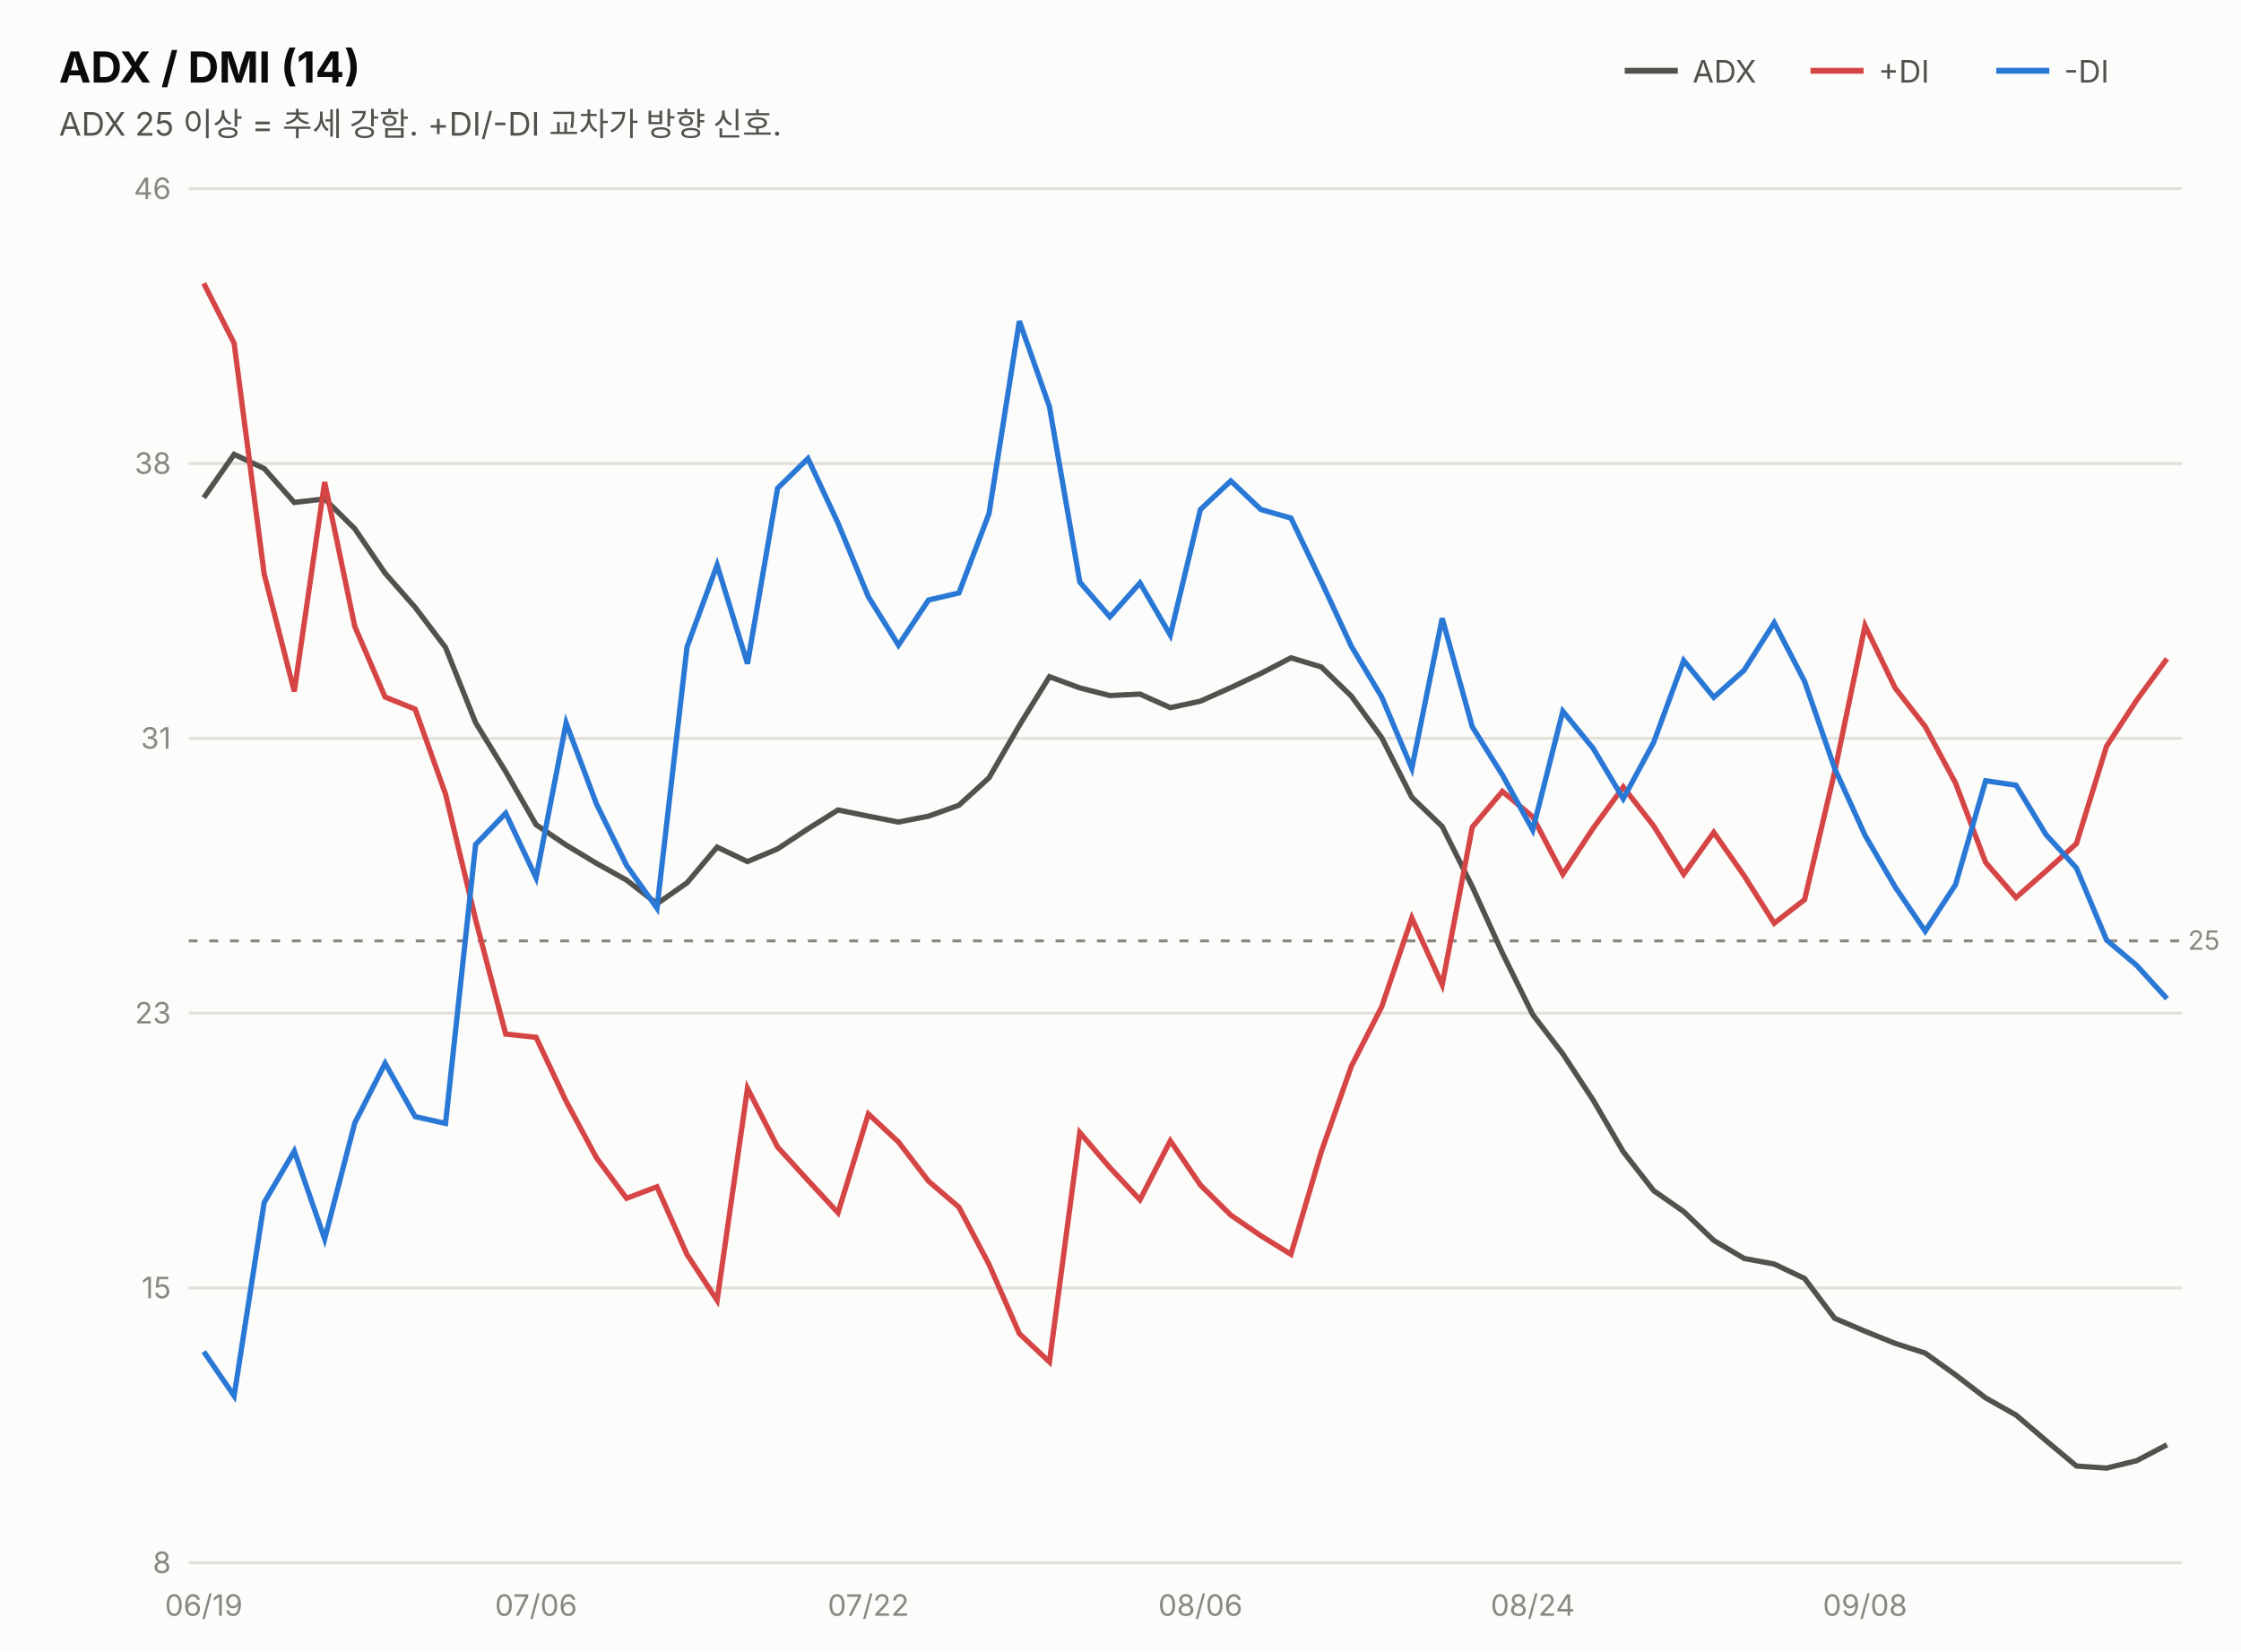
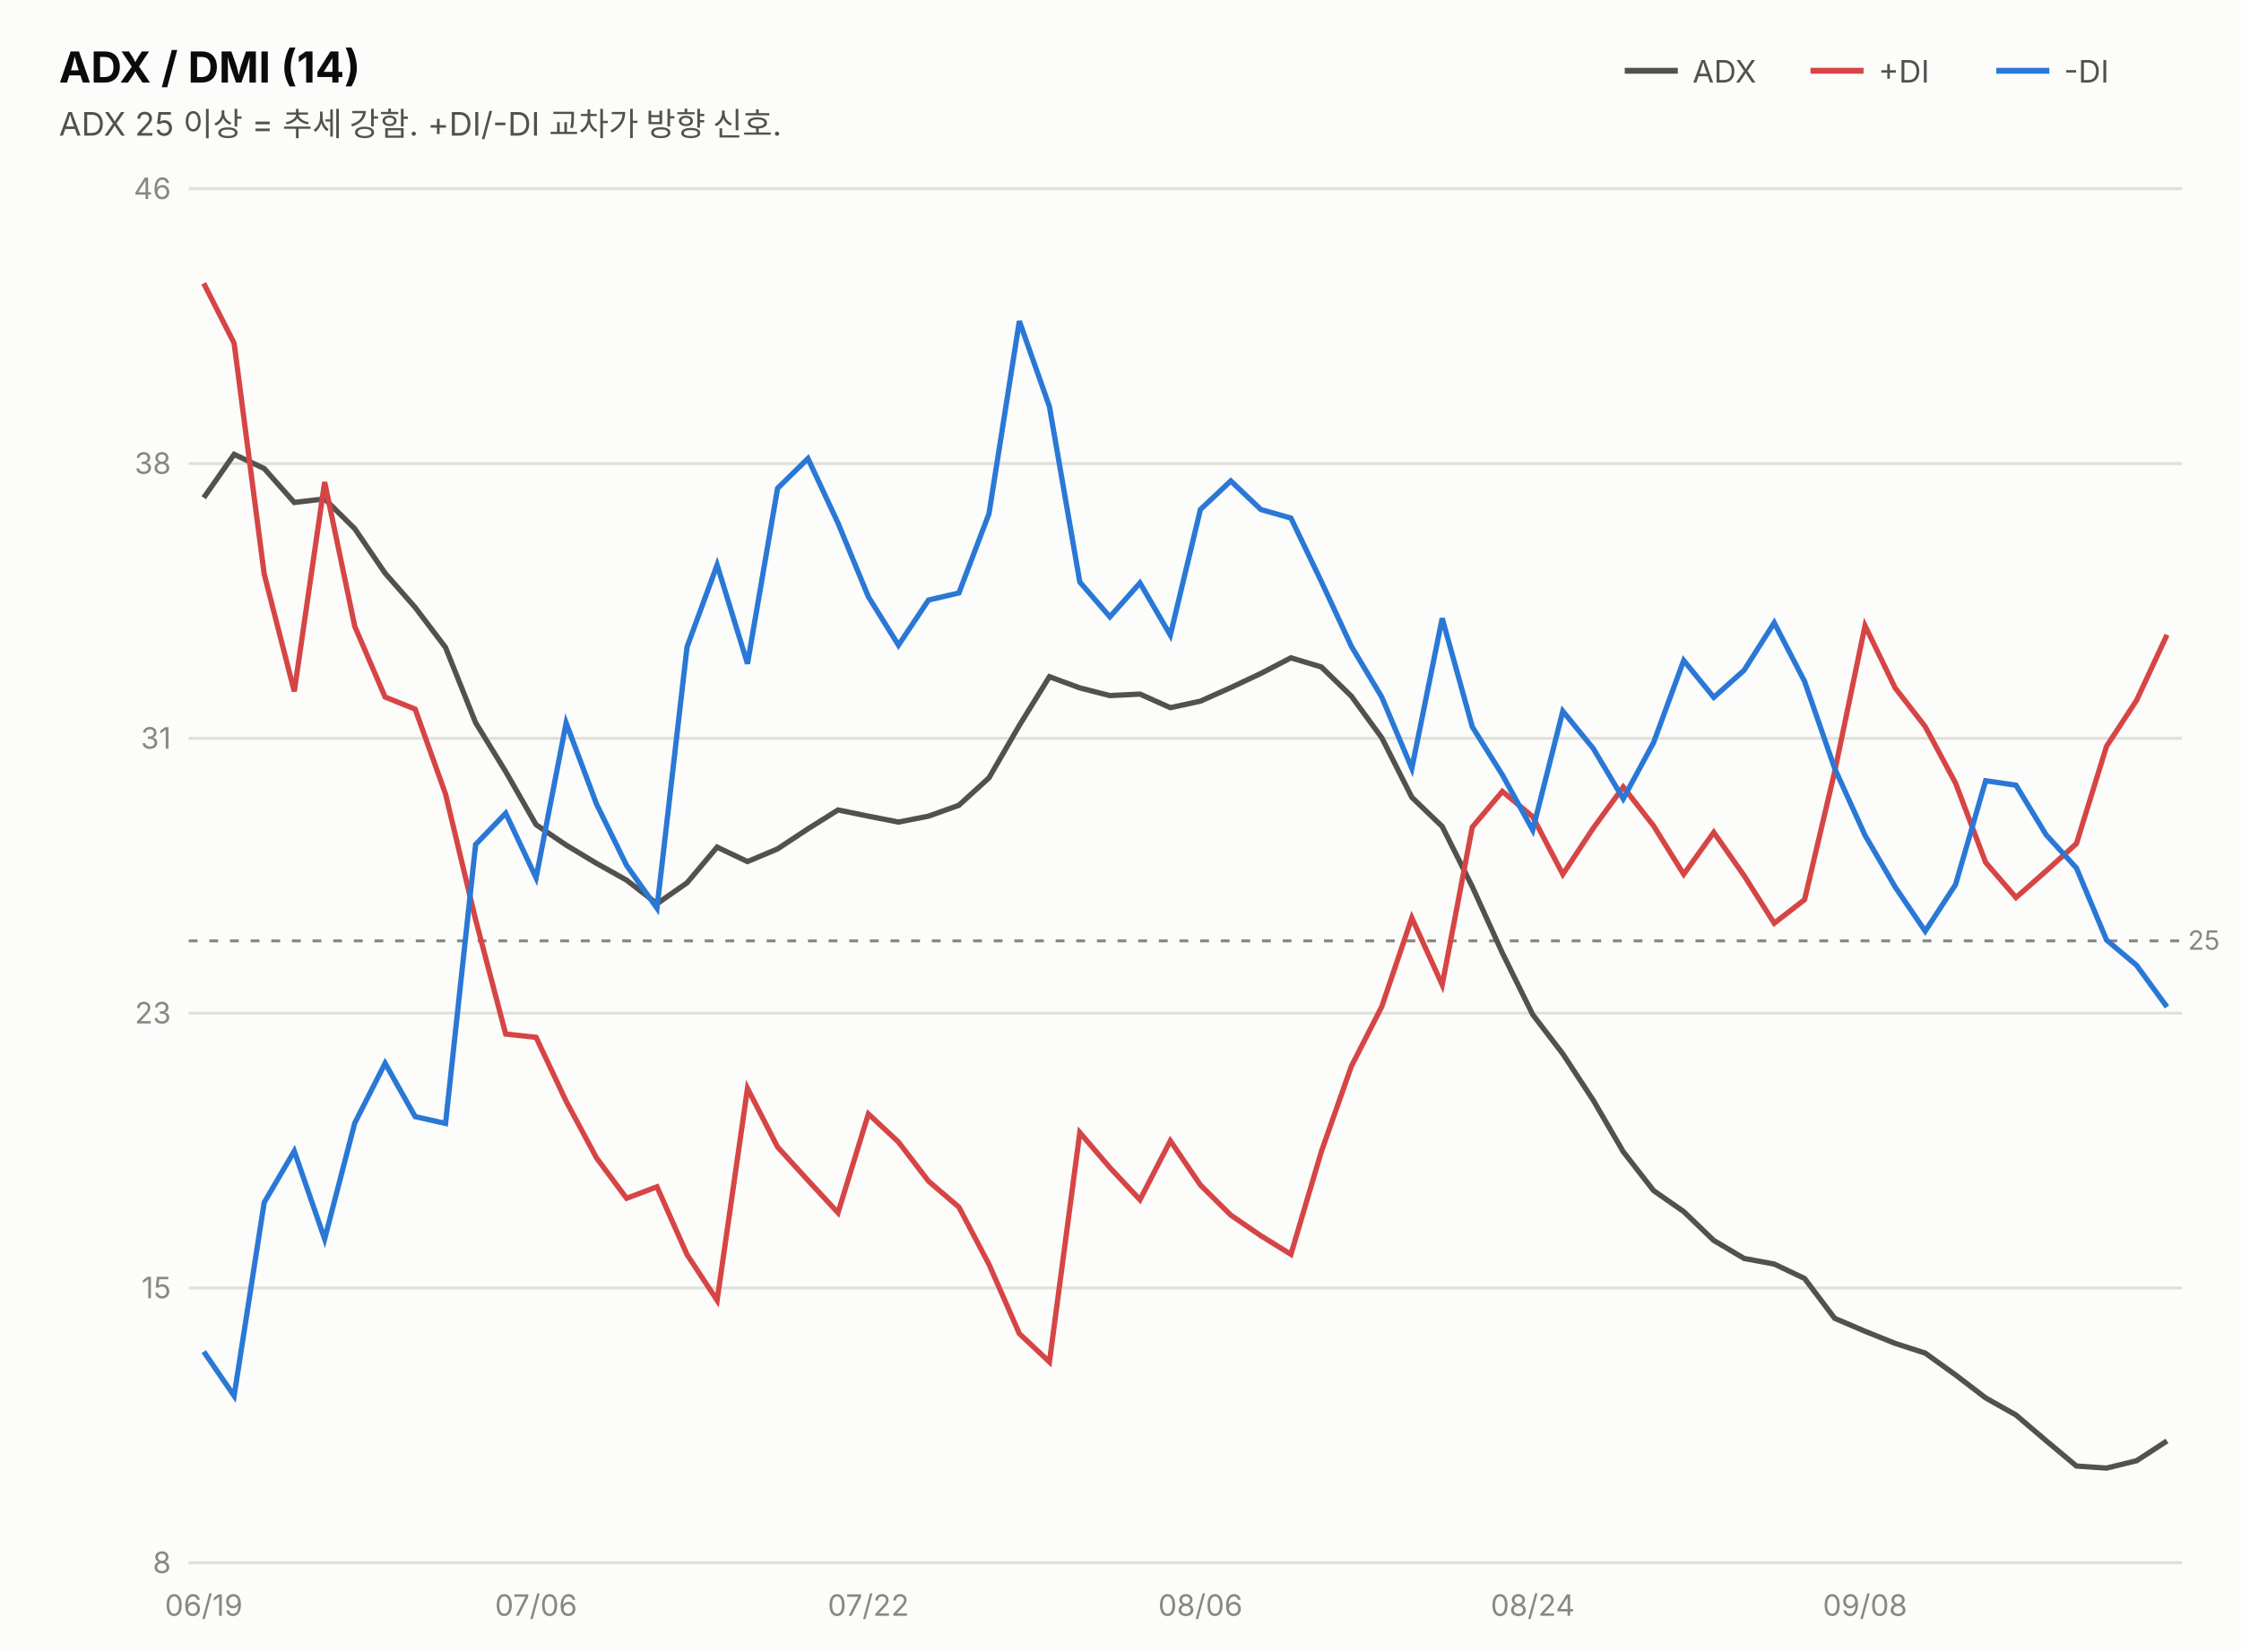
<svg xmlns="http://www.w3.org/2000/svg" width="760" height="560" viewBox="0 0 760 560" font-family="system-ui,-apple-system,&quot;Segoe UI&quot;,&quot;Malgun Gothic&quot;,&quot;Apple SD Gothic Neo&quot;,sans-serif">
  <rect width="760" height="560" fill="#fcfcfb" />
  <text x="20" y="28" font-size="14.5" font-weight="700" fill="#0b0b0b">ADX / DMI (14)</text>
  <text x="20" y="46" font-size="11" fill="#52514e">ADX 25 이상 = 추세 강함. +DI/-DI 교차가 방향 신호.</text>
  <line x1="551" y1="24" x2="569" y2="24" stroke="#52514e" stroke-width="2" />
  <text x="574" y="28" font-size="10.5" fill="#52514e">ADX</text>
  <line x1="614" y1="24" x2="632" y2="24" stroke="#d64545" stroke-width="2" />
  <text x="637" y="28" font-size="10.5" fill="#52514e">+DI</text>
  <line x1="677" y1="24" x2="695" y2="24" stroke="#2a78d6" stroke-width="2" />
  <text x="700" y="28" font-size="10.5" fill="#52514e">-DI</text>
  <line x1="64" y1="530.0" x2="740" y2="530.0" stroke="#e1e0d9" stroke-width="1" />
  <text x="58" y="533.5" font-size="10" fill="#898781" text-anchor="end" style="font-variant-numeric:tabular-nums">8</text>
  <line x1="64" y1="436.8" x2="740" y2="436.8" stroke="#e1e0d9" stroke-width="1" />
  <text x="58" y="440.3" font-size="10" fill="#898781" text-anchor="end" style="font-variant-numeric:tabular-nums">15</text>
  <line x1="64" y1="343.6" x2="740" y2="343.6" stroke="#e1e0d9" stroke-width="1" />
  <text x="58" y="347.1" font-size="10" fill="#898781" text-anchor="end" style="font-variant-numeric:tabular-nums">23</text>
  <line x1="64" y1="250.4" x2="740" y2="250.4" stroke="#e1e0d9" stroke-width="1" />
  <text x="58" y="253.9" font-size="10" fill="#898781" text-anchor="end" style="font-variant-numeric:tabular-nums">31</text>
  <line x1="64" y1="157.2" x2="740" y2="157.2" stroke="#e1e0d9" stroke-width="1" />
  <text x="58" y="160.7" font-size="10" fill="#898781" text-anchor="end" style="font-variant-numeric:tabular-nums">38</text>
  <line x1="64" y1="64.0" x2="740" y2="64.0" stroke="#e1e0d9" stroke-width="1" />
  <text x="58" y="67.5" font-size="10" fill="#898781" text-anchor="end" style="font-variant-numeric:tabular-nums">46</text>
  <line x1="64" y1="319.1" x2="740" y2="319.1" stroke="#898781" stroke-width="1" stroke-dasharray="3 4" />
  <text x="742" y="322.1" font-size="9" fill="#898781">25</text>
-   <path d="M69.1,168.8 L79.4,154.1 L89.6,158.9 L99.8,170.4 L110.1,169.2 L120.3,179.3 L130.6,194.4 L140.8,206.0 L151.1,219.6 L161.3,245.1 L171.5,261.7 L181.8,279.7 L192.0,286.6 L202.3,292.8 L212.5,298.5 L222.8,306.5 L233.0,299.4 L243.2,287.3 L253.5,292.2 L263.7,287.9 L274.0,281.1 L284.2,274.7 L294.5,276.8 L304.7,278.8 L314.9,276.8 L325.2,273.1 L335.4,263.8 L345.7,246.0 L355.9,229.5 L366.2,233.3 L376.4,235.9 L386.6,235.4 L396.9,240.0 L407.1,237.8 L417.4,233.2 L427.6,228.4 L437.8,223.1 L448.1,226.2 L458.3,236.1 L468.6,250.2 L478.8,270.4 L489.1,280.3 L499.3,300.7 L509.5,323.2 L519.8,344.1 L530.0,357.4 L540.3,373.1 L550.5,390.6 L560.8,403.8 L571.0,410.9 L581.2,420.7 L591.5,426.8 L601.7,428.7 L612.0,433.6 L622.2,447.1 L632.5,451.5 L642.7,455.6 L652.9,458.9 L663.2,466.3 L673.4,474.1 L683.7,479.9 L693.9,488.6 L704.2,497.2 L714.4,497.9 L724.6,495.4 L734.9,490.0" fill="none" stroke="#52514e" stroke-width="1.8" />
-   <path d="M69.1,96.1 L79.4,116.4 L89.6,194.7 L99.8,234.5 L110.1,163.5 L120.3,212.4 L130.6,236.4 L140.8,240.5 L151.1,269.3 L161.3,311.9 L171.5,350.7 L181.8,351.8 L192.0,373.5 L202.3,392.7 L212.5,406.4 L222.8,402.5 L233.0,425.5 L243.2,441.0 L253.5,369.1 L263.7,389.0 L274.0,400.3 L284.2,411.3 L294.5,377.8 L304.7,387.3 L314.9,400.6 L325.2,409.4 L335.4,428.8 L345.7,452.3 L355.9,461.9 L366.2,384.1 L376.4,396.0 L386.6,406.9 L396.9,386.9 L407.1,401.9 L417.4,412.1 L427.6,419.1 L437.8,425.4 L448.1,390.6 L458.3,361.6 L468.6,341.4 L478.8,311.3 L489.1,334.0 L499.3,280.5 L509.5,268.4 L519.8,277.0 L530.0,296.5 L540.3,280.9 L550.5,266.9 L560.8,280.1 L571.0,296.5 L581.2,282.3 L591.5,297.0 L601.7,313.1 L612.0,305.1 L622.2,261.7 L632.5,212.2 L642.7,233.3 L652.9,246.4 L663.2,265.6 L673.4,292.5 L683.7,304.4 L693.9,295.4 L704.2,286.1 L714.4,253.1 L724.6,237.5 L734.9,223.4" fill="none" stroke="#d64545" stroke-width="1.8" />
-   <path d="M69.1,458.4 L79.4,473.4 L89.6,407.8 L99.8,390.4 L110.1,420.2 L120.3,380.9 L130.6,360.6 L140.8,378.7 L151.1,381.0 L161.3,286.4 L171.5,275.8 L181.8,297.7 L192.0,245.2 L202.3,272.7 L212.5,293.5 L222.8,308.0 L233.0,219.4 L243.2,191.6 L253.5,225.1 L263.7,165.6 L274.0,155.5 L284.2,177.4 L294.5,202.4 L304.7,218.8 L314.9,203.5 L325.2,201.1 L335.4,174.2 L345.7,108.9 L355.9,137.9 L366.2,197.4 L376.4,209.2 L386.6,197.7 L396.9,215.4 L407.1,172.8 L417.4,163.1 L427.6,172.8 L437.8,175.7 L448.1,197.2 L458.3,219.2 L468.6,236.4 L478.8,260.6 L489.1,209.7 L499.3,246.5 L509.5,262.8 L519.8,281.5 L530.0,241.2 L540.3,253.8 L550.5,270.9 L560.8,251.8 L571.0,224.0 L581.2,236.5 L591.5,227.3 L601.7,211.2 L612.0,231.1 L622.2,260.6 L632.5,283.3 L642.7,300.8 L652.9,315.8 L663.2,300.0 L673.4,264.8 L683.7,266.3 L693.9,283.1 L704.2,294.4 L714.4,318.8 L724.6,327.4 L734.9,338.7" fill="none" stroke="#2a78d6" stroke-width="1.8" />
+   <path d="M69.1,168.8 L79.4,154.1 L89.6,158.9 L99.8,170.4 L110.1,169.2 L120.3,179.3 L130.6,194.4 L140.8,206.0 L151.1,219.6 L161.3,245.1 L171.5,261.7 L181.8,279.7 L192.0,286.6 L202.3,292.8 L212.5,298.5 L222.8,306.5 L233.0,299.4 L243.2,287.3 L253.5,292.2 L263.7,287.9 L274.0,281.1 L284.2,274.7 L294.5,276.8 L304.7,278.8 L314.9,276.8 L325.2,273.1 L335.4,263.8 L345.7,246.0 L355.9,229.5 L366.2,233.3 L376.4,235.9 L386.6,235.4 L396.9,240.0 L407.1,237.8 L417.4,233.2 L427.6,228.4 L437.8,223.1 L448.1,226.2 L458.3,236.1 L468.6,250.2 L478.8,270.4 L489.1,280.3 L499.3,300.7 L509.5,323.2 L519.8,344.1 L530.0,357.4 L540.3,373.1 L550.5,390.6 L560.8,403.8 L571.0,410.9 L581.2,420.7 L591.5,426.8 L601.7,428.7 L612.0,433.6 L622.2,447.1 L632.5,451.5 L642.7,455.6 L652.9,458.9 L663.2,466.3 L673.4,474.1 L683.7,479.9 L693.9,488.6 L704.2,497.2 L714.4,497.9 L724.6,495.4 L734.9,488.7" fill="none" stroke="#52514e" stroke-width="1.8" />
+   <path d="M69.1,96.1 L79.4,116.4 L89.6,194.7 L99.8,234.5 L110.1,163.5 L120.3,212.4 L130.6,236.4 L140.8,240.5 L151.1,269.3 L161.3,311.9 L171.5,350.7 L181.8,351.8 L192.0,373.5 L202.3,392.7 L212.5,406.4 L222.8,402.5 L233.0,425.5 L243.2,441.0 L253.5,369.1 L263.7,389.0 L274.0,400.3 L284.2,411.3 L294.5,377.8 L304.7,387.3 L314.9,400.6 L325.2,409.4 L335.4,428.8 L345.7,452.3 L355.9,461.9 L366.2,384.1 L376.4,396.0 L386.6,406.9 L396.9,386.9 L407.1,401.9 L417.4,412.1 L427.6,419.1 L437.8,425.4 L448.1,390.6 L458.3,361.6 L468.6,341.4 L478.8,311.3 L489.1,334.0 L499.3,280.5 L509.5,268.4 L519.8,277.0 L530.0,296.5 L540.3,280.9 L550.5,266.9 L560.8,280.1 L571.0,296.5 L581.2,282.3 L591.5,297.0 L601.7,313.1 L612.0,305.1 L622.2,261.7 L632.5,212.2 L642.7,233.3 L652.9,246.4 L663.2,265.6 L673.4,292.5 L683.7,304.4 L693.9,295.4 L704.2,286.1 L714.4,253.1 L724.6,237.5 L734.9,215.3" fill="none" stroke="#d64545" stroke-width="1.8" />
+   <path d="M69.1,458.4 L79.4,473.4 L89.6,407.8 L99.8,390.4 L110.1,420.2 L120.3,380.9 L130.6,360.6 L140.8,378.7 L151.1,381.0 L161.3,286.4 L171.5,275.8 L181.8,297.7 L192.0,245.2 L202.3,272.7 L212.5,293.5 L222.8,308.0 L233.0,219.4 L243.2,191.6 L253.5,225.1 L263.7,165.6 L274.0,155.5 L284.2,177.4 L294.5,202.4 L304.7,218.8 L314.9,203.5 L325.2,201.1 L335.4,174.2 L345.7,108.9 L355.9,137.9 L366.2,197.4 L376.4,209.2 L386.6,197.7 L396.9,215.4 L407.1,172.8 L417.4,163.1 L427.6,172.8 L437.8,175.7 L448.1,197.2 L458.3,219.2 L468.6,236.4 L478.8,260.6 L489.1,209.7 L499.3,246.5 L509.5,262.8 L519.8,281.5 L530.0,241.2 L540.3,253.8 L550.5,270.9 L560.8,251.8 L571.0,224.0 L581.2,236.5 L591.5,227.3 L601.7,211.2 L612.0,231.1 L622.2,260.6 L632.5,283.3 L642.7,300.8 L652.9,315.8 L663.2,300.0 L673.4,264.8 L683.7,266.3 L693.9,283.1 L704.2,294.4 L714.4,318.8 L724.6,327.4 L734.9,341.5" fill="none" stroke="#2a78d6" stroke-width="1.8" />
  <text x="69.1" y="548" font-size="10" fill="#898781" text-anchor="middle">06/19</text>
  <text x="181.8" y="548" font-size="10" fill="#898781" text-anchor="middle">07/06</text>
  <text x="294.5" y="548" font-size="10" fill="#898781" text-anchor="middle">07/22</text>
  <text x="407.1" y="548" font-size="10" fill="#898781" text-anchor="middle">08/06</text>
  <text x="519.8" y="548" font-size="10" fill="#898781" text-anchor="middle">08/24</text>
  <text x="632.5" y="548" font-size="10" fill="#898781" text-anchor="middle">09/08</text>
</svg>
